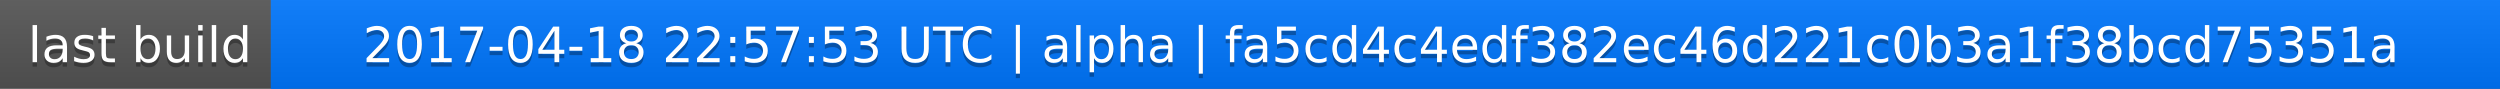
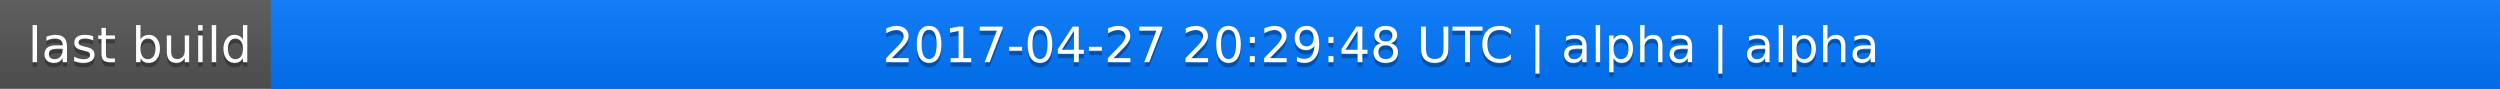
<svg xmlns="http://www.w3.org/2000/svg" width="563" height="20">
  <linearGradient id="a" x2="0" y2="100%">
    <stop offset="0" stop-color="#bbb" stop-opacity=".1" />
    <stop offset="1" stop-opacity=".1" />
  </linearGradient>
  <rect rx="0" width="563" height="20" fill="#555" />
  <rect rx="0" x="61" width="502" height="20" fill="#07f" />
  <path fill="#07f" d="M61 0h4v20h-4z" />
  <rect rx="0" width="563" height="20" fill="url(#a)" />
  <g fill="#fff" text-anchor="middle" font-family="DejaVu Sans,Verdana,Geneva,sans-serif" font-size="11">
    <text x="31.5" y="15" fill="#010101" fill-opacity=".3">last build</text>
    <text x="31.5" y="14">last build</text>
-     <text x="311" y="15" fill="#010101" fill-opacity=".3">2017-04-18 22:57:53 UTC | alpha | fa5cd4c4edf382ec46d221c0b3a1f38bcd75351a</text>
-     <text x="311" y="14">2017-04-18 22:57:53 UTC | alpha | fa5cd4c4edf382ec46d221c0b3a1f38bcd75351a</text>
+     <text x="311" y="15" fill="#010101" fill-opacity=".3">2017-04-27 20:29:48 UTC | alpha | alpha</text>
+     <text x="311" y="14">2017-04-27 20:29:48 UTC | alpha | alpha</text>
  </g>
</svg>
